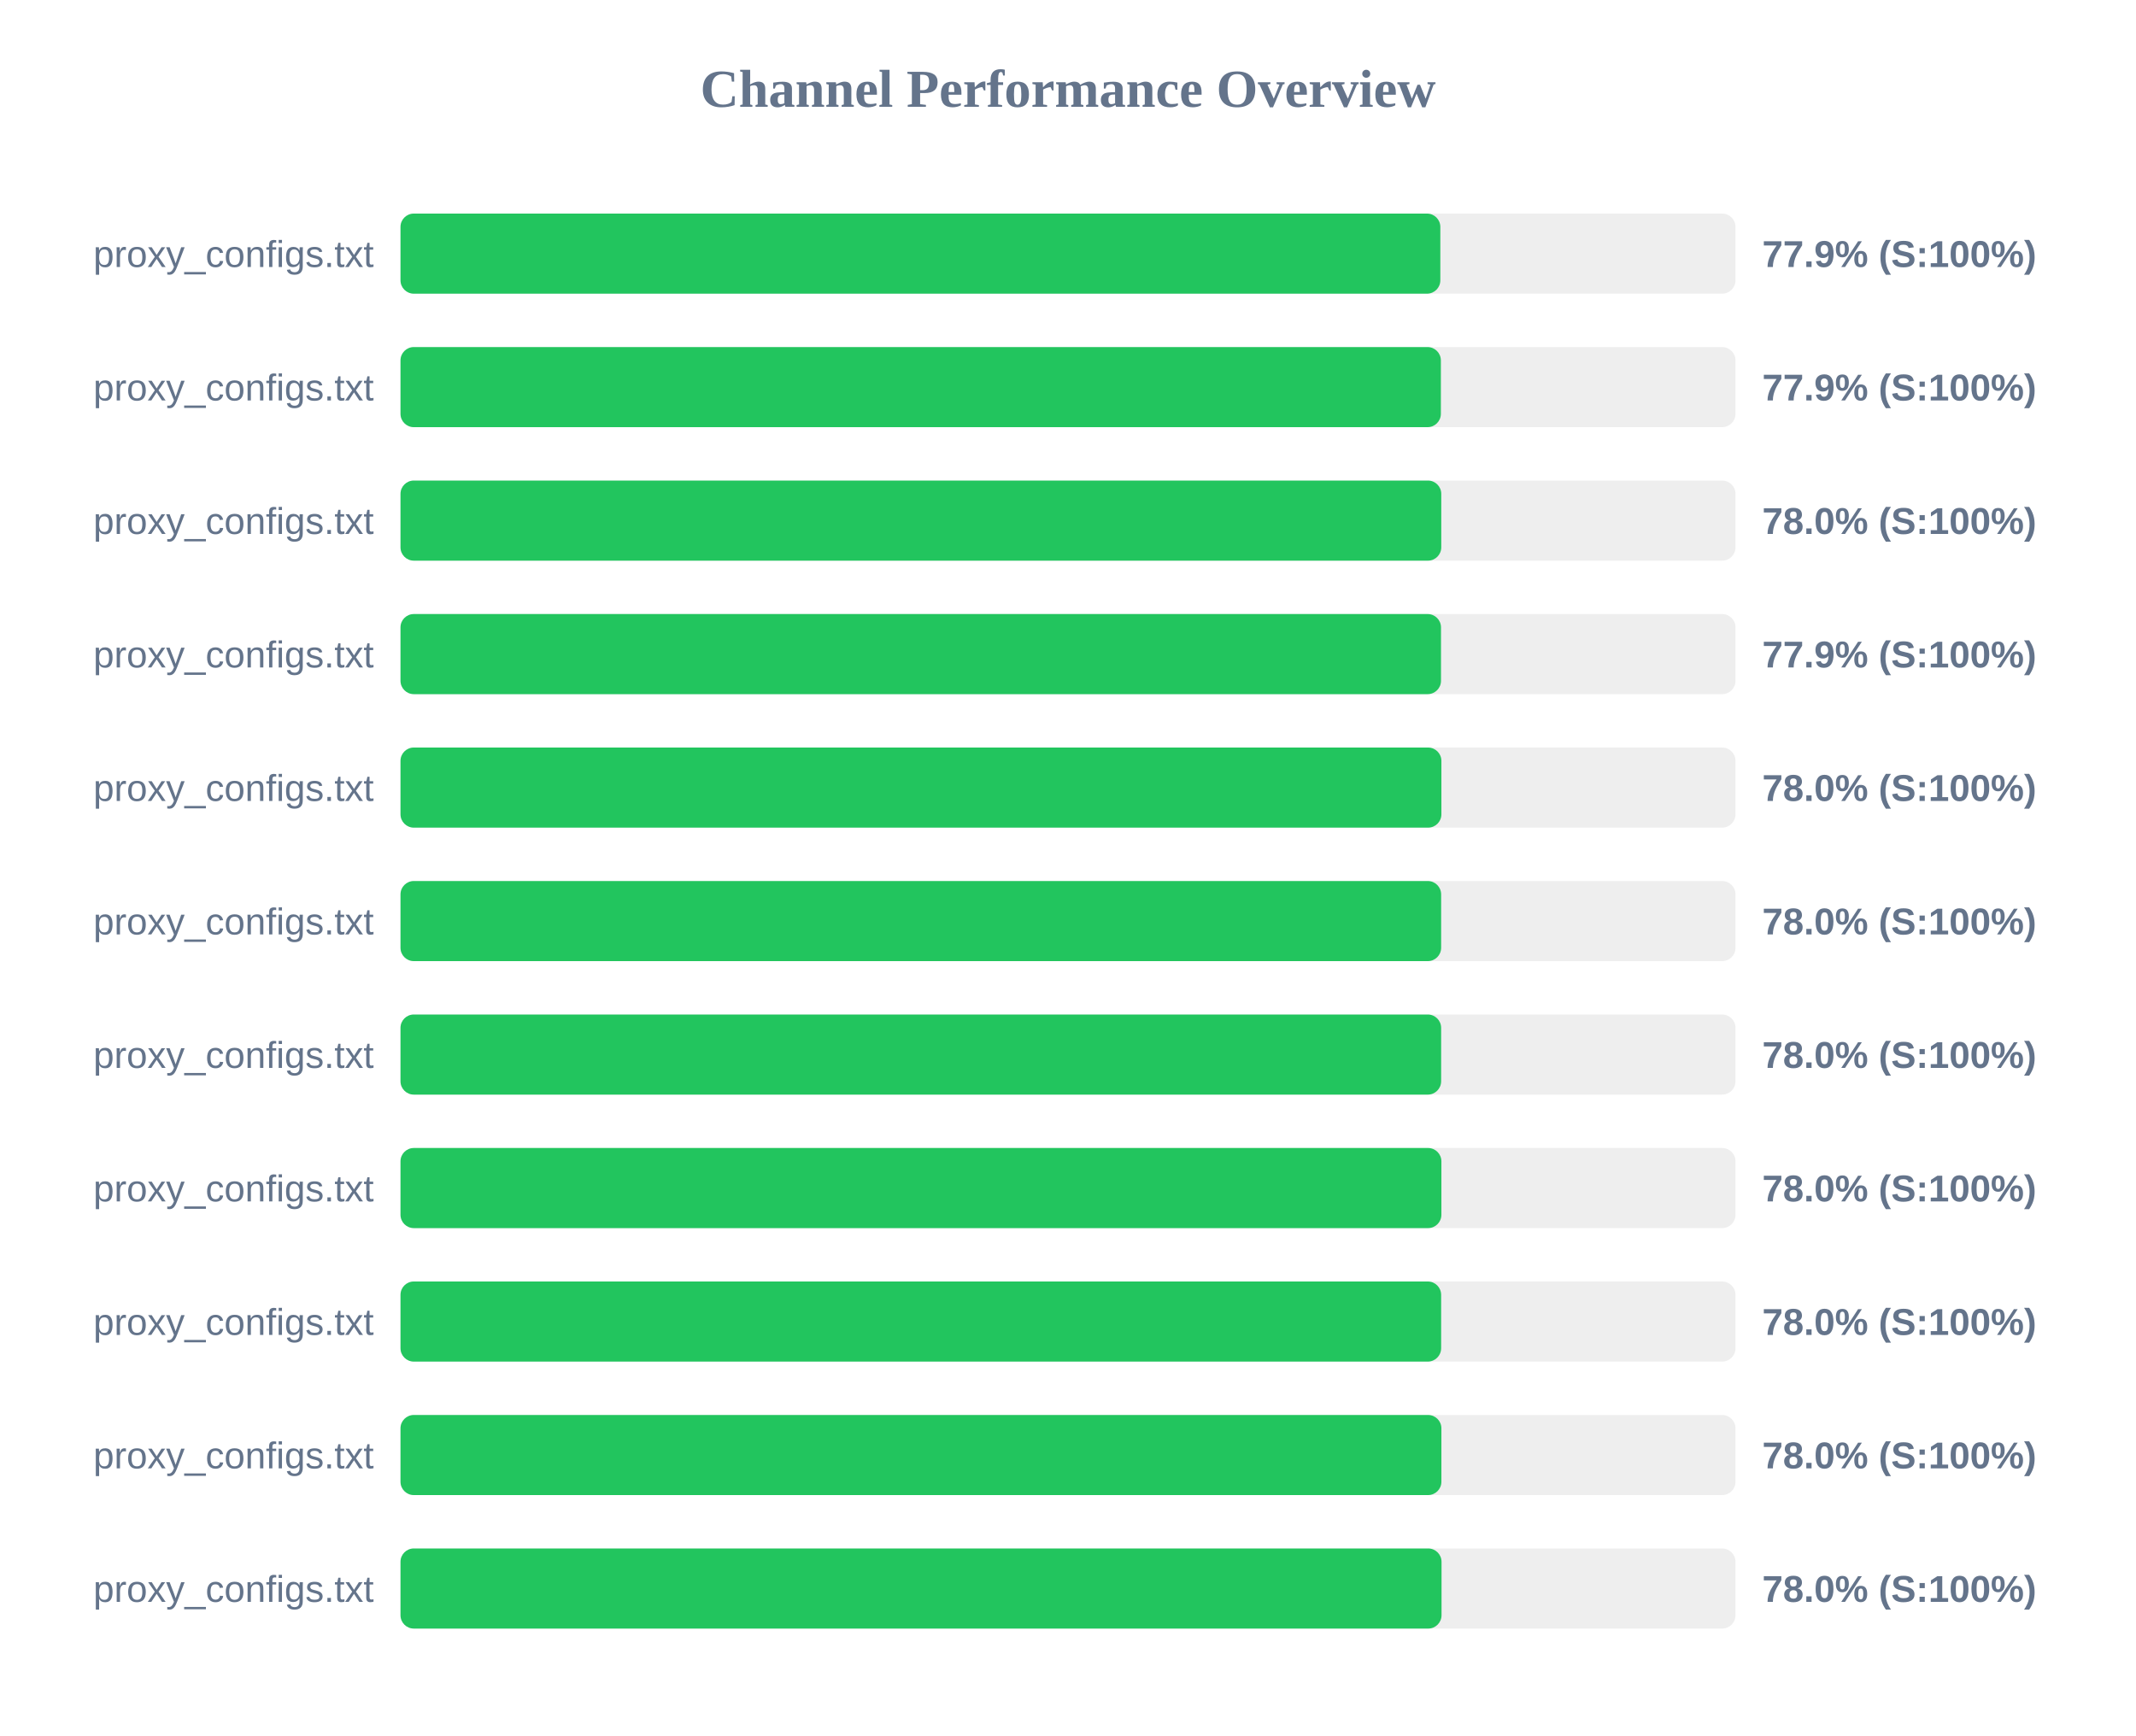
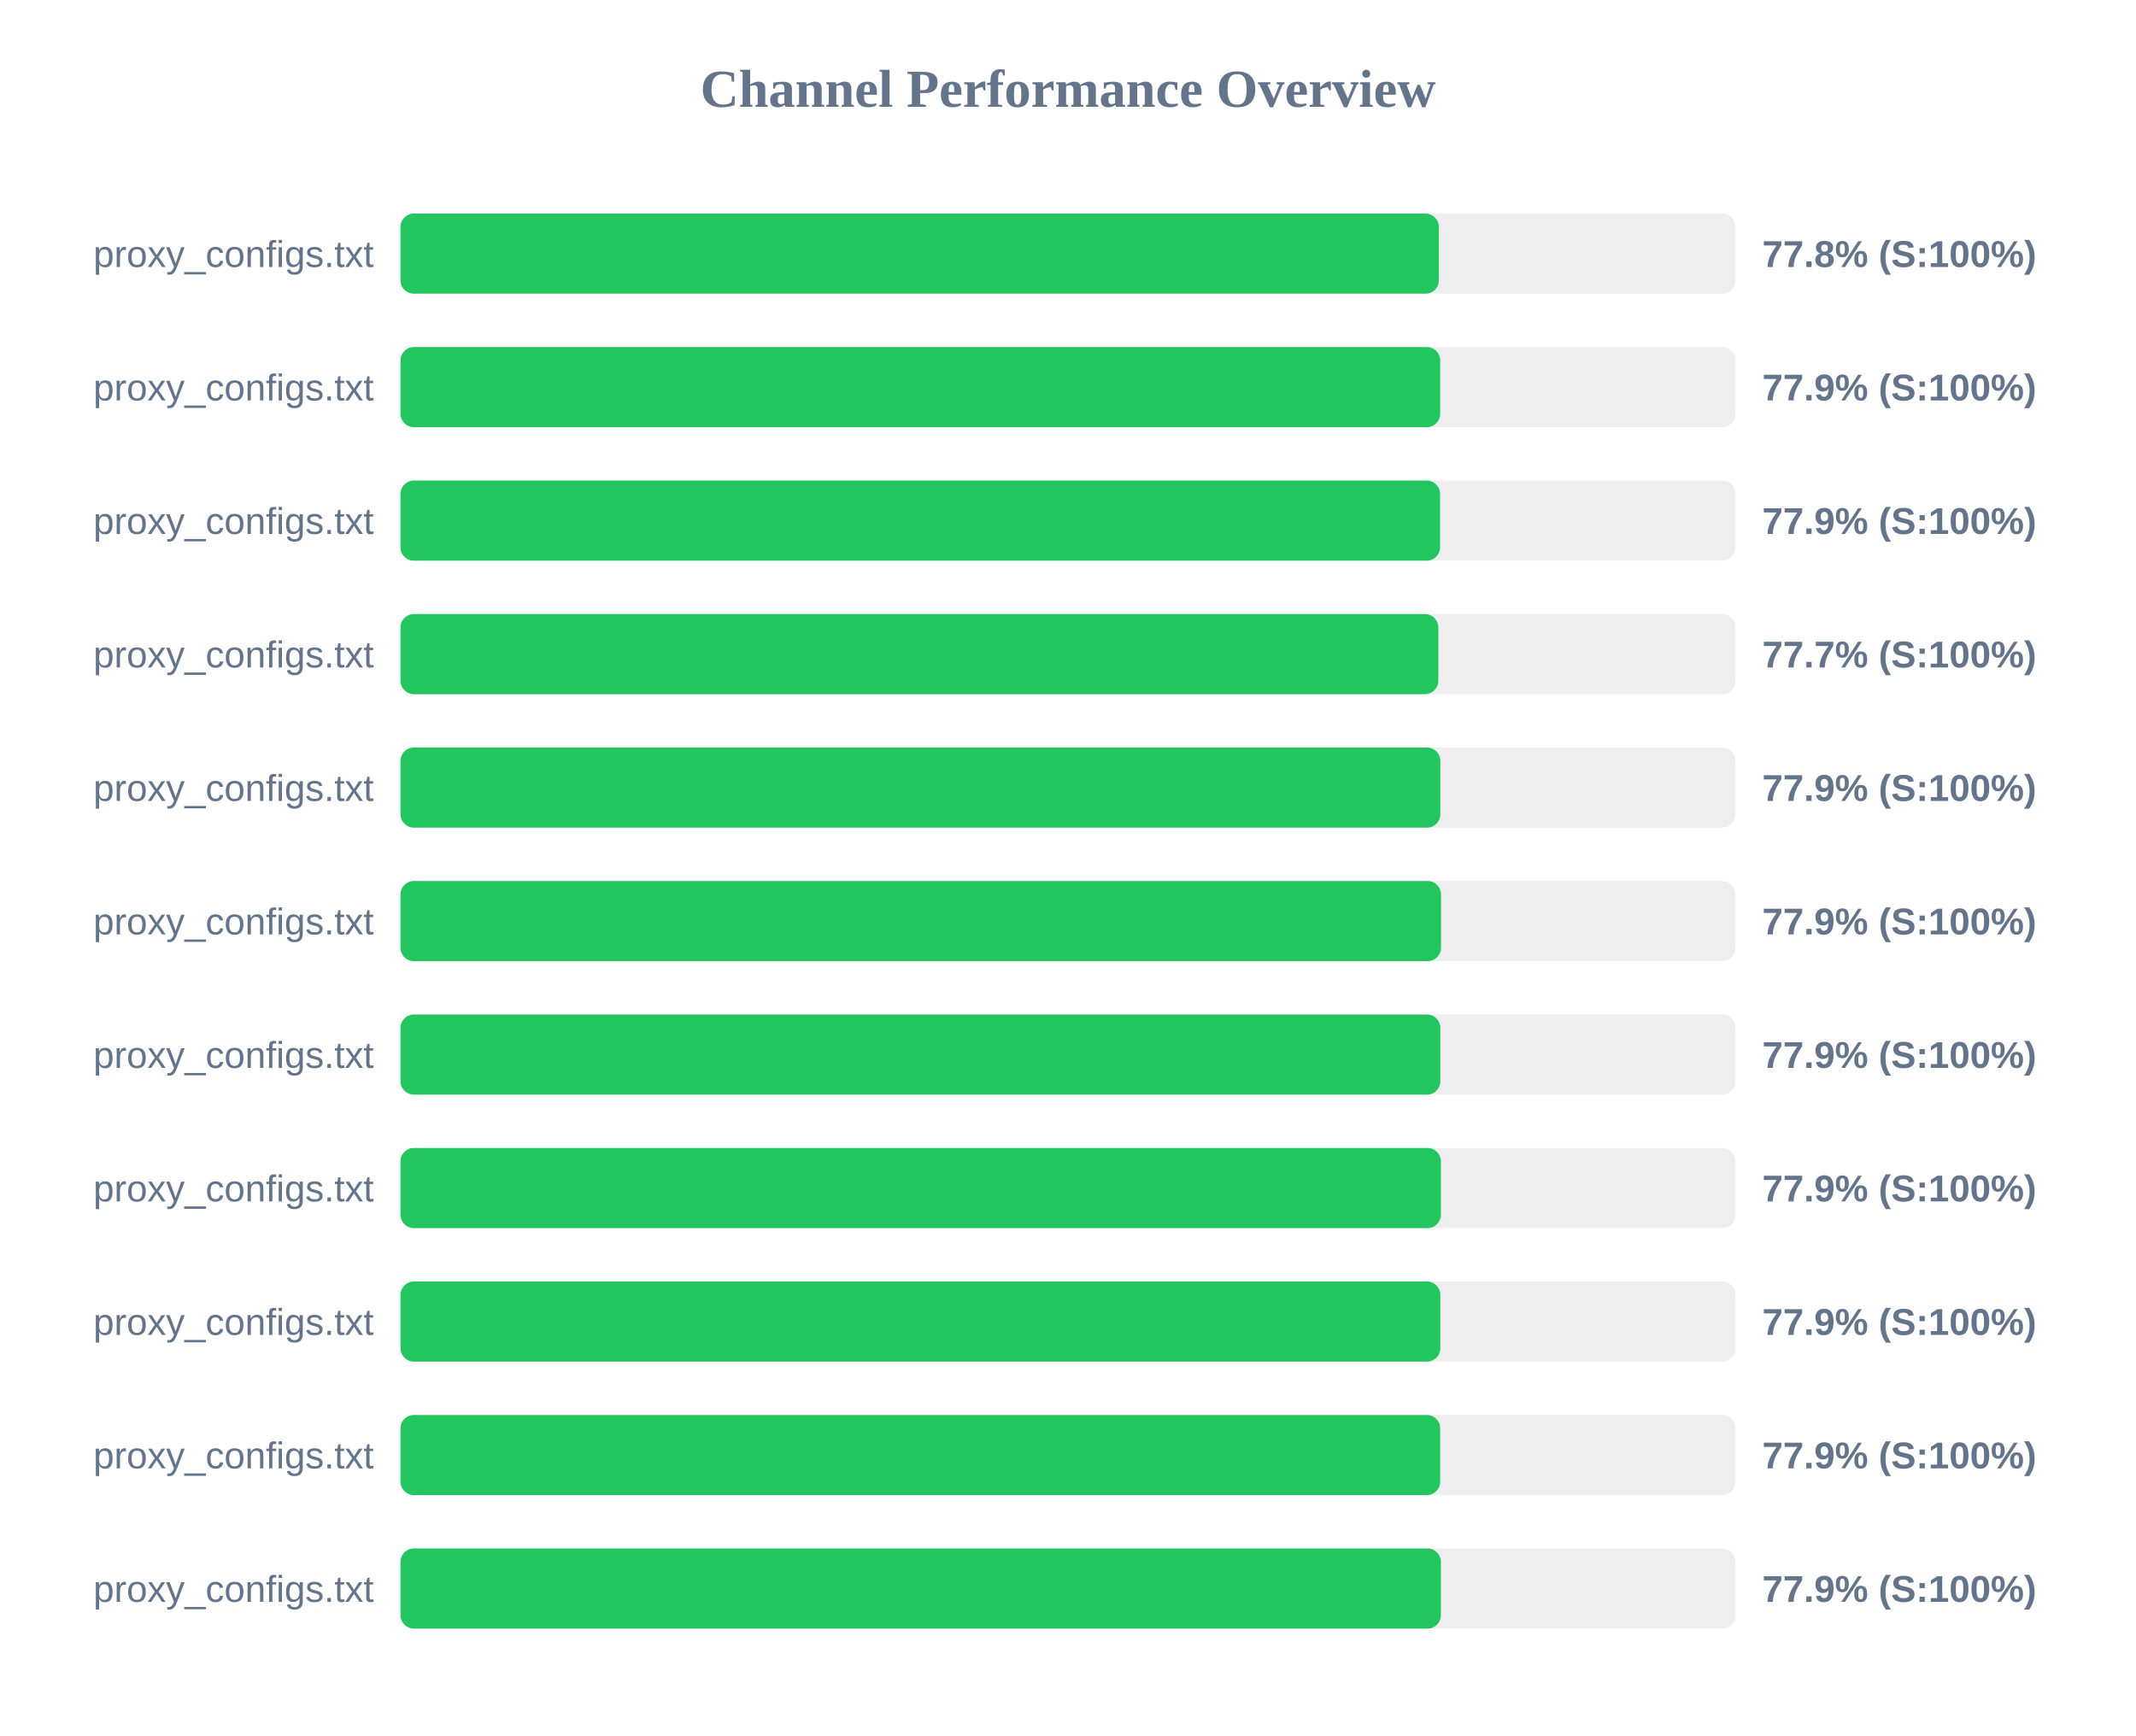
<svg xmlns="http://www.w3.org/2000/svg" width="800" height="650" version="1.1">
  <style>
        .row { font: 14px Arial; fill: #64748b; }
        .score { font: bold 14px Arial; fill: #64748b; }
    </style>
  <text x="400" y="40" text-anchor="middle" font-size="20px" font-weight="bold" fill="#64748b">Channel Performance Overview</text>
  <rect x="150" y="80" width="500" height="30" fill="#eee" rx="5" />
-   <rect x="150" y="80" width="389.45" height="30" fill="#22c55e" rx="5" />
+   <rect x="150" y="80" width="388.9" height="30" fill="#22c55e" rx="5" />
  <text x="140" y="100" text-anchor="end" class="row">proxy_configs.txt</text>
-   <text x="660" y="100" text-anchor="start" class="score">77.9% (S:100%)</text>
+   <text x="660" y="100" text-anchor="start" class="score">77.8% (S:100%)</text>
  <rect x="150" y="130" width="500" height="30" fill="#eee" rx="5" />
-   <rect x="150" y="130" width="389.65" height="30" fill="#22c55e" rx="5" />
+   <rect x="150" y="130" width="389.4" height="30" fill="#22c55e" rx="5" />
  <text x="140" y="150" text-anchor="end" class="row">proxy_configs.txt</text>
  <text x="660" y="150" text-anchor="start" class="score">77.9% (S:100%)</text>
  <rect x="150" y="180" width="500" height="30" fill="#eee" rx="5" />
-   <rect x="150" y="180" width="389.8" height="30" fill="#22c55e" rx="5" />
+   <rect x="150" y="180" width="389.35" height="30" fill="#22c55e" rx="5" />
  <text x="140" y="200" text-anchor="end" class="row">proxy_configs.txt</text>
-   <text x="660" y="200" text-anchor="start" class="score">78.0% (S:100%)</text>
+   <text x="660" y="200" text-anchor="start" class="score">77.9% (S:100%)</text>
  <rect x="150" y="230" width="500" height="30" fill="#eee" rx="5" />
-   <rect x="150" y="230" width="389.7" height="30" fill="#22c55e" rx="5" />
+   <rect x="150" y="230" width="388.7" height="30" fill="#22c55e" rx="5" />
  <text x="140" y="250" text-anchor="end" class="row">proxy_configs.txt</text>
-   <text x="660" y="250" text-anchor="start" class="score">77.9% (S:100%)</text>
+   <text x="660" y="250" text-anchor="start" class="score">77.7% (S:100%)</text>
  <rect x="150" y="280" width="500" height="30" fill="#eee" rx="5" />
-   <rect x="150" y="280" width="389.85" height="30" fill="#22c55e" rx="5" />
+   <rect x="150" y="280" width="389.45" height="30" fill="#22c55e" rx="5" />
  <text x="140" y="300" text-anchor="end" class="row">proxy_configs.txt</text>
-   <text x="660" y="300" text-anchor="start" class="score">78.0% (S:100%)</text>
+   <text x="660" y="300" text-anchor="start" class="score">77.9% (S:100%)</text>
  <rect x="150" y="330" width="500" height="30" fill="#eee" rx="5" />
-   <rect x="150" y="330" width="389.75" height="30" fill="#22c55e" rx="5" />
+   <rect x="150" y="330" width="389.7" height="30" fill="#22c55e" rx="5" />
  <text x="140" y="350" text-anchor="end" class="row">proxy_configs.txt</text>
-   <text x="660" y="350" text-anchor="start" class="score">78.0% (S:100%)</text>
+   <text x="660" y="350" text-anchor="start" class="score">77.9% (S:100%)</text>
  <rect x="150" y="380" width="500" height="30" fill="#eee" rx="5" />
-   <rect x="150" y="380" width="389.75" height="30" fill="#22c55e" rx="5" />
+   <rect x="150" y="380" width="389.45" height="30" fill="#22c55e" rx="5" />
  <text x="140" y="400" text-anchor="end" class="row">proxy_configs.txt</text>
-   <text x="660" y="400" text-anchor="start" class="score">78.0% (S:100%)</text>
+   <text x="660" y="400" text-anchor="start" class="score">77.9% (S:100%)</text>
  <rect x="150" y="430" width="500" height="30" fill="#eee" rx="5" />
-   <rect x="150" y="430" width="389.85" height="30" fill="#22c55e" rx="5" />
+   <rect x="150" y="430" width="389.65" height="30" fill="#22c55e" rx="5" />
  <text x="140" y="450" text-anchor="end" class="row">proxy_configs.txt</text>
-   <text x="660" y="450" text-anchor="start" class="score">78.0% (S:100%)</text>
+   <text x="660" y="450" text-anchor="start" class="score">77.9% (S:100%)</text>
  <rect x="150" y="480" width="500" height="30" fill="#eee" rx="5" />
-   <rect x="150" y="480" width="389.75" height="30" fill="#22c55e" rx="5" />
+   <rect x="150" y="480" width="389.45" height="30" fill="#22c55e" rx="5" />
  <text x="140" y="500" text-anchor="end" class="row">proxy_configs.txt</text>
-   <text x="660" y="500" text-anchor="start" class="score">78.0% (S:100%)</text>
+   <text x="660" y="500" text-anchor="start" class="score">77.9% (S:100%)</text>
  <rect x="150" y="530" width="500" height="30" fill="#eee" rx="5" />
-   <rect x="150" y="530" width="389.85" height="30" fill="#22c55e" rx="5" />
+   <rect x="150" y="530" width="389.4" height="30" fill="#22c55e" rx="5" />
  <text x="140" y="550" text-anchor="end" class="row">proxy_configs.txt</text>
-   <text x="660" y="550" text-anchor="start" class="score">78.0% (S:100%)</text>
+   <text x="660" y="550" text-anchor="start" class="score">77.9% (S:100%)</text>
  <rect x="150" y="580" width="500" height="30" fill="#eee" rx="5" />
-   <rect x="150" y="580" width="389.9" height="30" fill="#22c55e" rx="5" />
+   <rect x="150" y="580" width="389.65" height="30" fill="#22c55e" rx="5" />
  <text x="140" y="600" text-anchor="end" class="row">proxy_configs.txt</text>
-   <text x="660" y="600" text-anchor="start" class="score">78.0% (S:100%)</text>
+   <text x="660" y="600" text-anchor="start" class="score">77.9% (S:100%)</text>
</svg>
